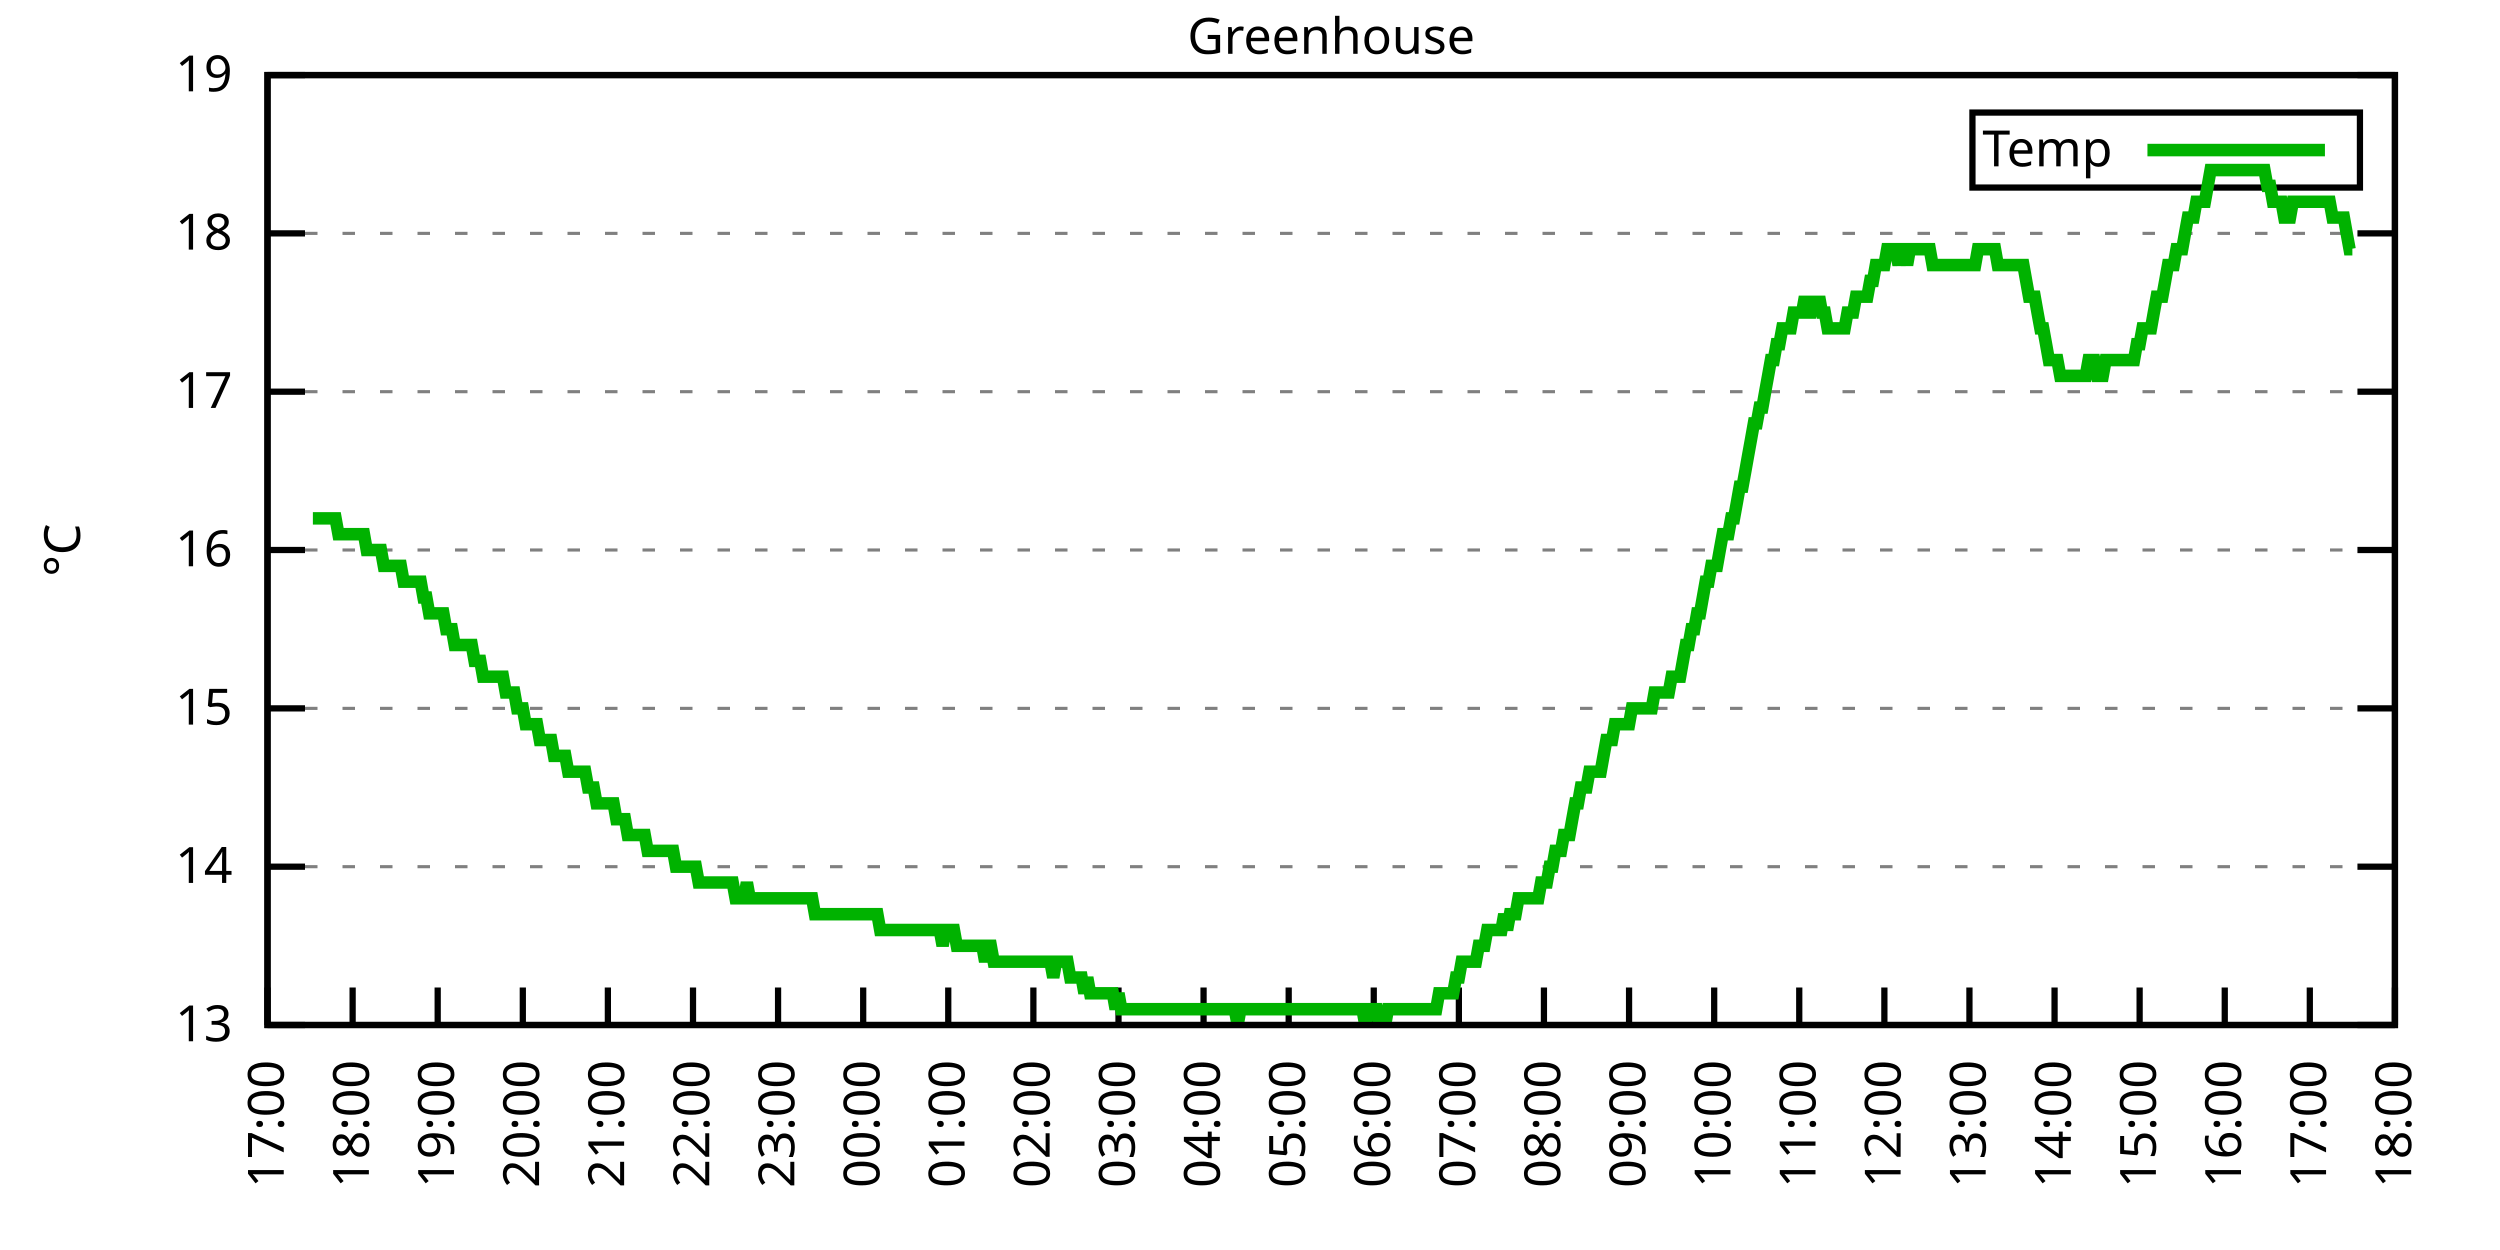
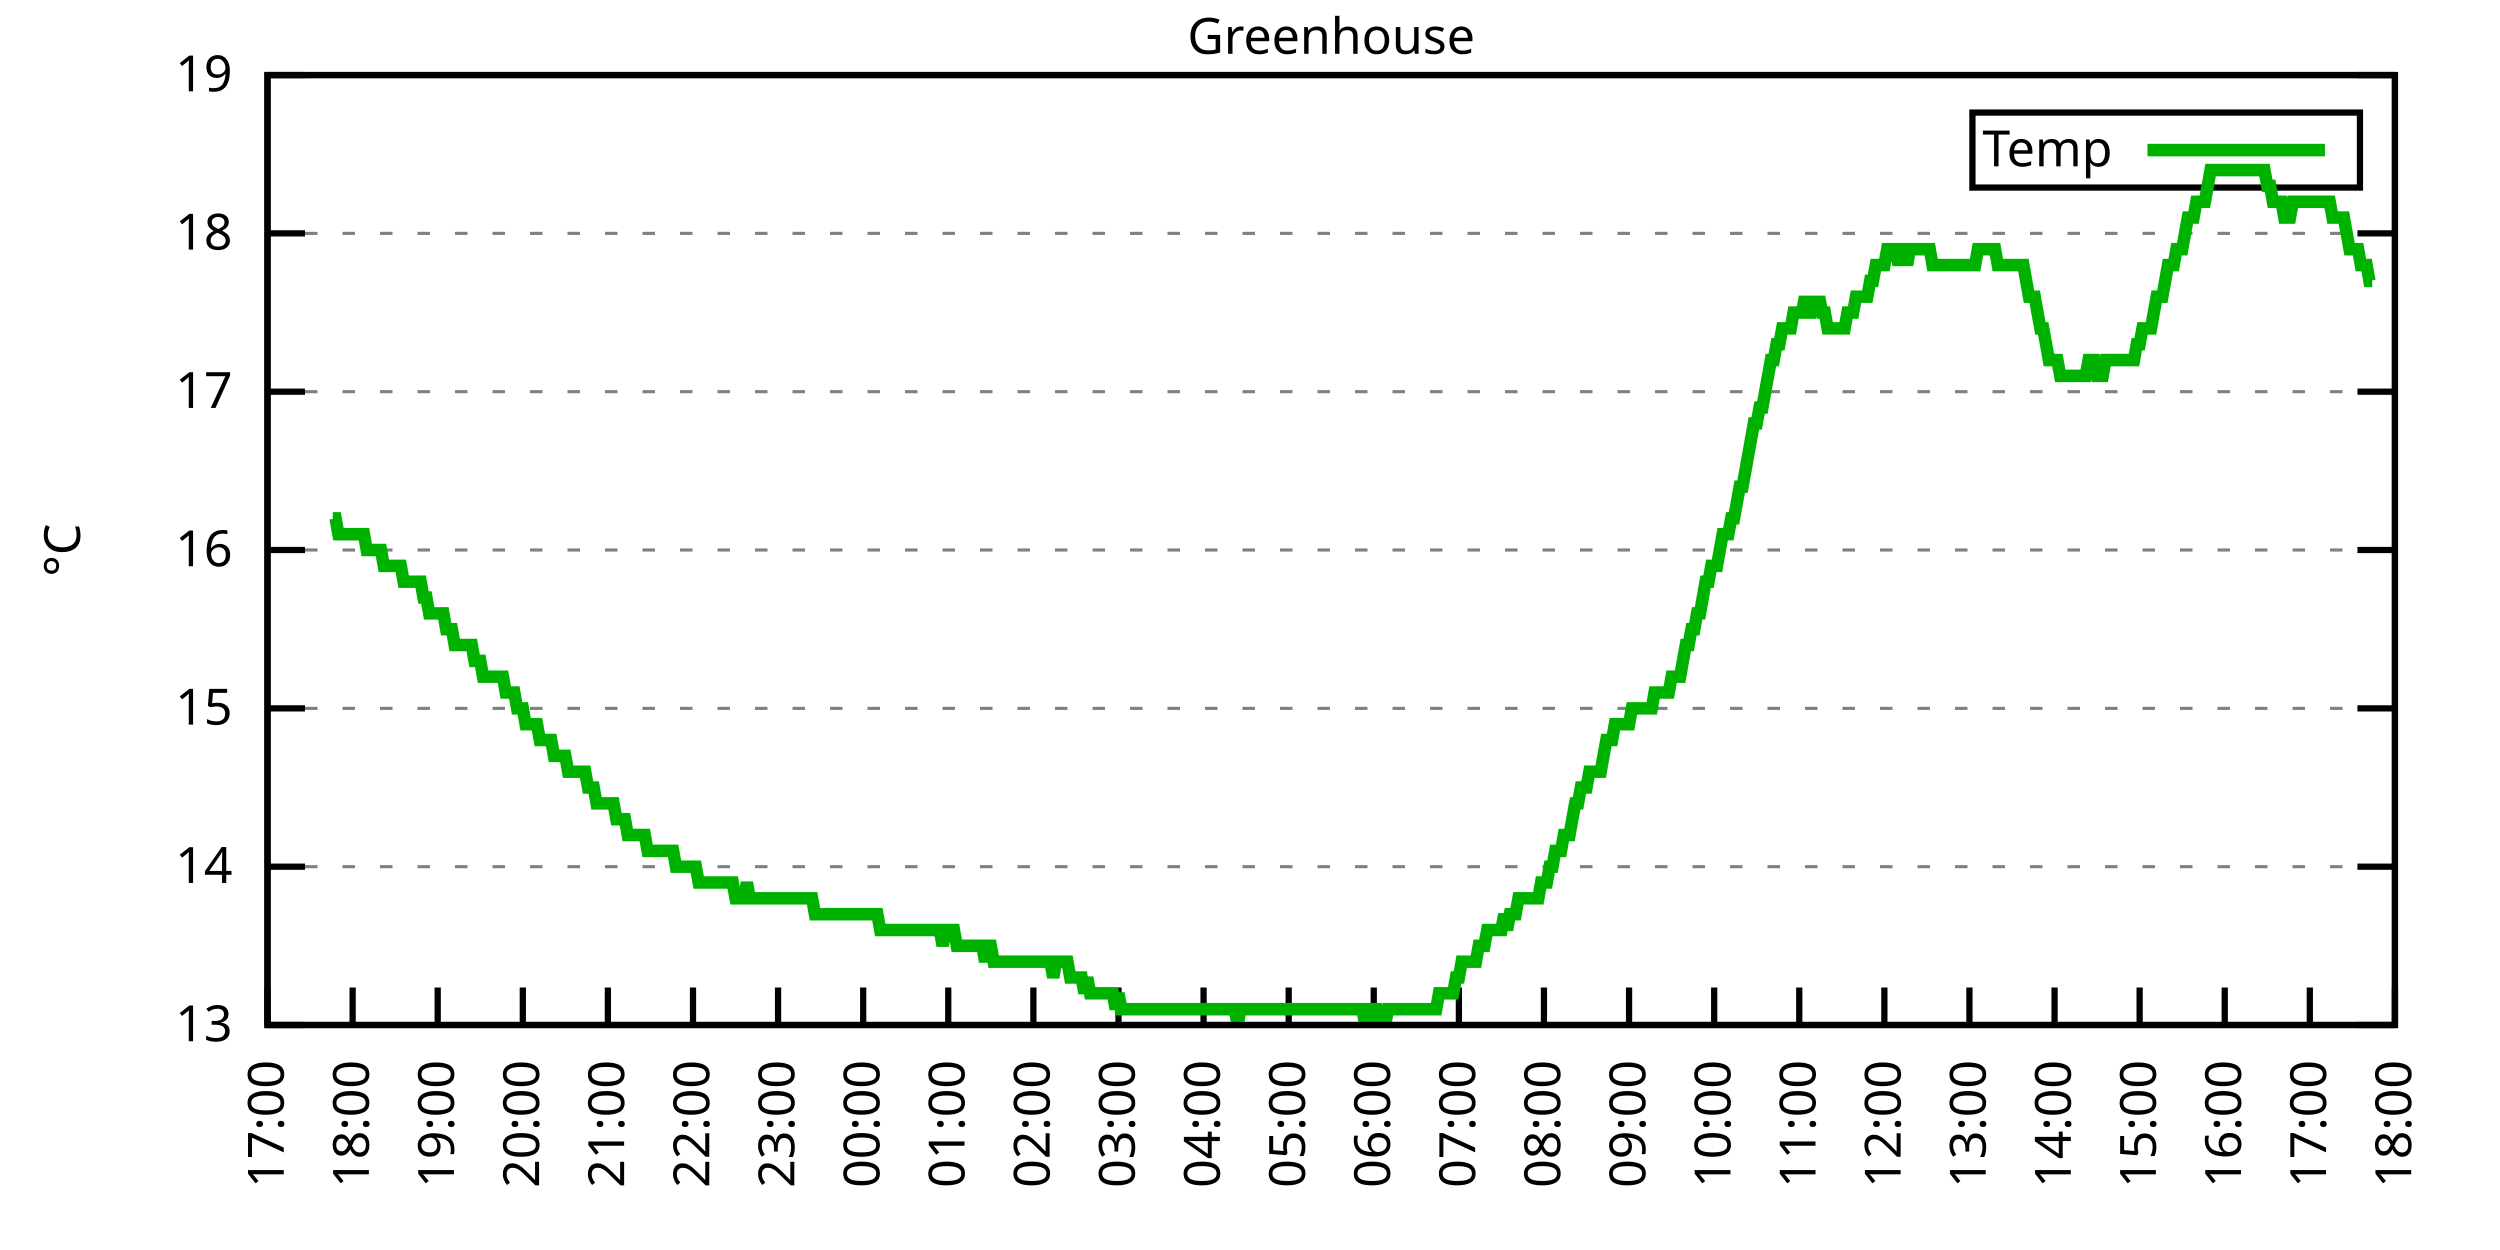
<svg xmlns="http://www.w3.org/2000/svg" xmlns:xlink="http://www.w3.org/1999/xlink" width="400" height="200" viewBox="0 0 400 200">
  <g id="gnuplot_canvas">
    <rect x="0" y="0" width="400" height="200" fill="none" />
    <defs>
      <circle id="gpDot" r="0.5" stroke-width="0.5" stroke="currentColor" />
      <path id="gpPt0" stroke-width="0.333" stroke="currentColor" d="M-1,0 h2 M0,-1 v2" />
      <path id="gpPt1" stroke-width="0.333" stroke="currentColor" d="M-1,-1 L1,1 M1,-1 L-1,1" />
      <path id="gpPt2" stroke-width="0.333" stroke="currentColor" d="M-1,0 L1,0 M0,-1 L0,1 M-1,-1 L1,1 M-1,1 L1,-1" />
      <rect id="gpPt3" stroke-width="0.333" stroke="currentColor" x="-1" y="-1" width="2" height="2" />
      <rect id="gpPt4" stroke-width="0.333" stroke="currentColor" fill="currentColor" x="-1" y="-1" width="2" height="2" />
      <circle id="gpPt5" stroke-width="0.333" stroke="currentColor" cx="0" cy="0" r="1" />
      <use xlink:href="#gpPt5" id="gpPt6" fill="currentColor" stroke="none" />
      <path id="gpPt7" stroke-width="0.333" stroke="currentColor" d="M0,-1.33 L-1.33,0.67 L1.33,0.67 z" />
      <use xlink:href="#gpPt7" id="gpPt8" fill="currentColor" stroke="none" />
      <use xlink:href="#gpPt7" id="gpPt9" stroke="currentColor" transform="rotate(180)" />
      <use xlink:href="#gpPt9" id="gpPt10" fill="currentColor" stroke="none" />
      <use xlink:href="#gpPt3" id="gpPt11" stroke="currentColor" transform="rotate(45)" />
      <use xlink:href="#gpPt11" id="gpPt12" fill="currentColor" stroke="none" />
      <path id="gpPt13" stroke-width="0.333" stroke="currentColor" d="M0,1.330 L1.265,0.411 L0.782,-1.067 L-0.782,-1.076 L-1.265,0.411 z" />
      <use xlink:href="#gpPt13" id="gpPt14" fill="currentColor" stroke="none" />
      <filter id="textbox" filterUnits="objectBoundingBox" x="0" y="0" height="1" width="1">
        <feFlood flood-color="white" flood-opacity="1" result="bgnd" />
        <feComposite in="SourceGraphic" in2="bgnd" operator="atop" />
      </filter>
      <filter id="greybox" filterUnits="objectBoundingBox" x="0" y="0" height="1" width="1">
        <feFlood flood-color="lightgrey" flood-opacity="1" result="grey" />
        <feComposite in="SourceGraphic" in2="grey" operator="atop" />
      </filter>
    </defs>
    <g fill="none" color="white" stroke="currentColor" stroke-width="1.00" stroke-linecap="butt" stroke-linejoin="miter">
</g>
    <g fill="none" color="black" stroke="currentColor" stroke-width="1.00" stroke-linecap="butt" stroke-linejoin="miter">
      <g stroke="none" shape-rendering="crispEdges">
        <polygon fill="rgb(255, 255, 255)" points="42.80,164.00 383.18,164.00 383.18,12.02 42.80,12.02 " />
      </g>
    </g>
    <g fill="none" color="black" stroke="currentColor" stroke-width="1.00" stroke-linecap="butt" stroke-linejoin="miter">
</g>
    <g fill="none" color="black" stroke="black" stroke-width="0.50" stroke-linecap="butt" stroke-linejoin="miter">
</g>
    <g fill="none" color="gray" stroke="currentColor" stroke-width="0.50" stroke-linecap="butt" stroke-linejoin="miter">
      <path stroke="gray" stroke-dasharray="2,4" class="gridline" d="M42.80,164.00 L383.19,164.00  " />
    </g>
    <g fill="none" color="gray" stroke="gray" stroke-width="1.00" stroke-linecap="butt" stroke-linejoin="miter">
</g>
    <g fill="none" color="black" stroke="currentColor" stroke-width="1.00" stroke-linecap="butt" stroke-linejoin="miter">
      <path stroke="black" d="M42.80,164.00 L48.80,164.00 M383.19,164.00 L377.19,164.00  " />
      <g transform="translate(37.20,166.60)" stroke="none" fill="black" font-family="Sans" font-size="8.00" text-anchor="end">
        <text>
          <tspan font-family="Sans"> 13</tspan>
        </text>
      </g>
    </g>
    <g fill="none" color="black" stroke="currentColor" stroke-width="1.00" stroke-linecap="butt" stroke-linejoin="miter">
</g>
    <g fill="none" color="black" stroke="black" stroke-width="0.50" stroke-linecap="butt" stroke-linejoin="miter">
</g>
    <g fill="none" color="gray" stroke="currentColor" stroke-width="0.50" stroke-linecap="butt" stroke-linejoin="miter">
      <path stroke="gray" stroke-dasharray="2,4" class="gridline" d="M42.80,138.67 L383.19,138.67  " />
    </g>
    <g fill="none" color="gray" stroke="gray" stroke-width="1.00" stroke-linecap="butt" stroke-linejoin="miter">
</g>
    <g fill="none" color="black" stroke="currentColor" stroke-width="1.00" stroke-linecap="butt" stroke-linejoin="miter">
      <path stroke="black" d="M42.80,138.67 L48.80,138.67 M383.19,138.67 L377.19,138.67  " />
      <g transform="translate(37.20,141.27)" stroke="none" fill="black" font-family="Sans" font-size="8.00" text-anchor="end">
        <text>
          <tspan font-family="Sans"> 14</tspan>
        </text>
      </g>
    </g>
    <g fill="none" color="black" stroke="currentColor" stroke-width="1.00" stroke-linecap="butt" stroke-linejoin="miter">
</g>
    <g fill="none" color="black" stroke="black" stroke-width="0.50" stroke-linecap="butt" stroke-linejoin="miter">
</g>
    <g fill="none" color="gray" stroke="currentColor" stroke-width="0.50" stroke-linecap="butt" stroke-linejoin="miter">
      <path stroke="gray" stroke-dasharray="2,4" class="gridline" d="M42.80,113.34 L383.19,113.34  " />
    </g>
    <g fill="none" color="gray" stroke="gray" stroke-width="1.00" stroke-linecap="butt" stroke-linejoin="miter">
</g>
    <g fill="none" color="black" stroke="currentColor" stroke-width="1.00" stroke-linecap="butt" stroke-linejoin="miter">
      <path stroke="black" d="M42.80,113.34 L48.80,113.34 M383.19,113.34 L377.19,113.34  " />
      <g transform="translate(37.20,115.94)" stroke="none" fill="black" font-family="Sans" font-size="8.00" text-anchor="end">
        <text>
          <tspan font-family="Sans"> 15</tspan>
        </text>
      </g>
    </g>
    <g fill="none" color="black" stroke="currentColor" stroke-width="1.00" stroke-linecap="butt" stroke-linejoin="miter">
</g>
    <g fill="none" color="black" stroke="black" stroke-width="0.50" stroke-linecap="butt" stroke-linejoin="miter">
</g>
    <g fill="none" color="gray" stroke="currentColor" stroke-width="0.50" stroke-linecap="butt" stroke-linejoin="miter">
      <path stroke="gray" stroke-dasharray="2,4" class="gridline" d="M42.80,88.00 L383.19,88.00  " />
    </g>
    <g fill="none" color="gray" stroke="gray" stroke-width="1.00" stroke-linecap="butt" stroke-linejoin="miter">
</g>
    <g fill="none" color="black" stroke="currentColor" stroke-width="1.00" stroke-linecap="butt" stroke-linejoin="miter">
      <path stroke="black" d="M42.80,88.00 L48.80,88.00 M383.19,88.00 L377.19,88.00  " />
      <g transform="translate(37.20,90.60)" stroke="none" fill="black" font-family="Sans" font-size="8.00" text-anchor="end">
        <text>
          <tspan font-family="Sans"> 16</tspan>
        </text>
      </g>
    </g>
    <g fill="none" color="black" stroke="currentColor" stroke-width="1.00" stroke-linecap="butt" stroke-linejoin="miter">
</g>
    <g fill="none" color="black" stroke="black" stroke-width="0.50" stroke-linecap="butt" stroke-linejoin="miter">
</g>
    <g fill="none" color="gray" stroke="currentColor" stroke-width="0.50" stroke-linecap="butt" stroke-linejoin="miter">
      <path stroke="gray" stroke-dasharray="2,4" class="gridline" d="M42.80,62.67 L383.19,62.67  " />
    </g>
    <g fill="none" color="gray" stroke="gray" stroke-width="1.00" stroke-linecap="butt" stroke-linejoin="miter">
</g>
    <g fill="none" color="black" stroke="currentColor" stroke-width="1.00" stroke-linecap="butt" stroke-linejoin="miter">
      <path stroke="black" d="M42.80,62.67 L48.80,62.67 M383.19,62.67 L377.19,62.67  " />
      <g transform="translate(37.20,65.27)" stroke="none" fill="black" font-family="Sans" font-size="8.00" text-anchor="end">
        <text>
          <tspan font-family="Sans"> 17</tspan>
        </text>
      </g>
    </g>
    <g fill="none" color="black" stroke="currentColor" stroke-width="1.00" stroke-linecap="butt" stroke-linejoin="miter">
</g>
    <g fill="none" color="black" stroke="black" stroke-width="0.50" stroke-linecap="butt" stroke-linejoin="miter">
</g>
    <g fill="none" color="gray" stroke="currentColor" stroke-width="0.50" stroke-linecap="butt" stroke-linejoin="miter">
      <path stroke="gray" stroke-dasharray="2,4" class="gridline" d="M42.80,37.34 L383.19,37.34  " />
    </g>
    <g fill="none" color="gray" stroke="gray" stroke-width="1.00" stroke-linecap="butt" stroke-linejoin="miter">
</g>
    <g fill="none" color="black" stroke="currentColor" stroke-width="1.00" stroke-linecap="butt" stroke-linejoin="miter">
      <path stroke="black" d="M42.80,37.34 L48.80,37.34 M383.19,37.34 L377.19,37.34  " />
      <g transform="translate(37.20,39.94)" stroke="none" fill="black" font-family="Sans" font-size="8.00" text-anchor="end">
        <text>
          <tspan font-family="Sans"> 18</tspan>
        </text>
      </g>
    </g>
    <g fill="none" color="black" stroke="currentColor" stroke-width="1.00" stroke-linecap="butt" stroke-linejoin="miter">
</g>
    <g fill="none" color="black" stroke="black" stroke-width="0.50" stroke-linecap="butt" stroke-linejoin="miter">
</g>
    <g fill="none" color="gray" stroke="currentColor" stroke-width="0.50" stroke-linecap="butt" stroke-linejoin="miter">
      <path stroke="gray" stroke-dasharray="2,4" class="gridline" d="M42.80,12.01 L383.19,12.01  " />
    </g>
    <g fill="none" color="gray" stroke="gray" stroke-width="1.00" stroke-linecap="butt" stroke-linejoin="miter">
</g>
    <g fill="none" color="black" stroke="currentColor" stroke-width="1.00" stroke-linecap="butt" stroke-linejoin="miter">
      <path stroke="black" d="M42.80,12.01 L48.80,12.01 M383.19,12.01 L377.19,12.01  " />
      <g transform="translate(37.20,14.61)" stroke="none" fill="black" font-family="Sans" font-size="8.00" text-anchor="end">
        <text>
          <tspan font-family="Sans"> 19</tspan>
        </text>
      </g>
    </g>
    <g fill="none" color="black" stroke="currentColor" stroke-width="1.00" stroke-linecap="butt" stroke-linejoin="miter">
      <path stroke="black" d="M42.80,164.00 L42.80,158.00  " />
      <g transform="translate(45.40,169.60) rotate(270.00)" stroke="none" fill="black" font-family="Sans" font-size="8.00" text-anchor="end">
        <text>
          <tspan font-family="Sans">17:00</tspan>
        </text>
      </g>
    </g>
    <g fill="none" color="black" stroke="currentColor" stroke-width="1.00" stroke-linecap="butt" stroke-linejoin="miter">
      <path stroke="black" d="M56.42,164.00 L56.42,158.00  " />
      <g transform="translate(59.02,169.60) rotate(270.00)" stroke="none" fill="black" font-family="Sans" font-size="8.00" text-anchor="end">
        <text>
          <tspan font-family="Sans">18:00</tspan>
        </text>
      </g>
    </g>
    <g fill="none" color="black" stroke="currentColor" stroke-width="1.00" stroke-linecap="butt" stroke-linejoin="miter">
      <path stroke="black" d="M70.03,164.00 L70.03,158.00  " />
      <g transform="translate(72.63,169.60) rotate(270.00)" stroke="none" fill="black" font-family="Sans" font-size="8.00" text-anchor="end">
        <text>
          <tspan font-family="Sans">19:00</tspan>
        </text>
      </g>
    </g>
    <g fill="none" color="black" stroke="currentColor" stroke-width="1.00" stroke-linecap="butt" stroke-linejoin="miter">
      <path stroke="black" d="M83.65,164.00 L83.65,158.00  " />
      <g transform="translate(86.25,169.60) rotate(270.00)" stroke="none" fill="black" font-family="Sans" font-size="8.00" text-anchor="end">
        <text>
          <tspan font-family="Sans">20:00</tspan>
        </text>
      </g>
    </g>
    <g fill="none" color="black" stroke="currentColor" stroke-width="1.00" stroke-linecap="butt" stroke-linejoin="miter">
      <path stroke="black" d="M97.26,164.00 L97.26,158.00  " />
      <g transform="translate(99.86,169.60) rotate(270.00)" stroke="none" fill="black" font-family="Sans" font-size="8.00" text-anchor="end">
        <text>
          <tspan font-family="Sans">21:00</tspan>
        </text>
      </g>
    </g>
    <g fill="none" color="black" stroke="currentColor" stroke-width="1.00" stroke-linecap="butt" stroke-linejoin="miter">
      <path stroke="black" d="M110.88,164.00 L110.88,158.00  " />
      <g transform="translate(113.48,169.60) rotate(270.00)" stroke="none" fill="black" font-family="Sans" font-size="8.00" text-anchor="end">
        <text>
          <tspan font-family="Sans">22:00</tspan>
        </text>
      </g>
    </g>
    <g fill="none" color="black" stroke="currentColor" stroke-width="1.00" stroke-linecap="butt" stroke-linejoin="miter">
      <path stroke="black" d="M124.49,164.00 L124.49,158.00  " />
      <g transform="translate(127.09,169.60) rotate(270.00)" stroke="none" fill="black" font-family="Sans" font-size="8.00" text-anchor="end">
        <text>
          <tspan font-family="Sans">23:00</tspan>
        </text>
      </g>
    </g>
    <g fill="none" color="black" stroke="currentColor" stroke-width="1.00" stroke-linecap="butt" stroke-linejoin="miter">
      <path stroke="black" d="M138.11,164.00 L138.11,158.00  " />
      <g transform="translate(140.71,169.60) rotate(270.00)" stroke="none" fill="black" font-family="Sans" font-size="8.00" text-anchor="end">
        <text>
          <tspan font-family="Sans">00:00</tspan>
        </text>
      </g>
    </g>
    <g fill="none" color="black" stroke="currentColor" stroke-width="1.00" stroke-linecap="butt" stroke-linejoin="miter">
      <path stroke="black" d="M151.72,164.00 L151.72,158.00  " />
      <g transform="translate(154.32,169.60) rotate(270.00)" stroke="none" fill="black" font-family="Sans" font-size="8.00" text-anchor="end">
        <text>
          <tspan font-family="Sans">01:00</tspan>
        </text>
      </g>
    </g>
    <g fill="none" color="black" stroke="currentColor" stroke-width="1.00" stroke-linecap="butt" stroke-linejoin="miter">
      <path stroke="black" d="M165.34,164.00 L165.34,158.00  " />
      <g transform="translate(167.94,169.60) rotate(270.00)" stroke="none" fill="black" font-family="Sans" font-size="8.00" text-anchor="end">
        <text>
          <tspan font-family="Sans">02:00</tspan>
        </text>
      </g>
    </g>
    <g fill="none" color="black" stroke="currentColor" stroke-width="1.00" stroke-linecap="butt" stroke-linejoin="miter">
      <path stroke="black" d="M178.96,164.00 L178.96,158.00  " />
      <g transform="translate(181.56,169.60) rotate(270.00)" stroke="none" fill="black" font-family="Sans" font-size="8.00" text-anchor="end">
        <text>
          <tspan font-family="Sans">03:00</tspan>
        </text>
      </g>
    </g>
    <g fill="none" color="black" stroke="currentColor" stroke-width="1.00" stroke-linecap="butt" stroke-linejoin="miter">
      <path stroke="black" d="M192.57,164.00 L192.57,158.00  " />
      <g transform="translate(195.17,169.60) rotate(270.00)" stroke="none" fill="black" font-family="Sans" font-size="8.00" text-anchor="end">
        <text>
          <tspan font-family="Sans">04:00</tspan>
        </text>
      </g>
    </g>
    <g fill="none" color="black" stroke="currentColor" stroke-width="1.00" stroke-linecap="butt" stroke-linejoin="miter">
      <path stroke="black" d="M206.19,164.00 L206.19,158.00  " />
      <g transform="translate(208.79,169.60) rotate(270.00)" stroke="none" fill="black" font-family="Sans" font-size="8.00" text-anchor="end">
        <text>
          <tspan font-family="Sans">05:00</tspan>
        </text>
      </g>
    </g>
    <g fill="none" color="black" stroke="currentColor" stroke-width="1.00" stroke-linecap="butt" stroke-linejoin="miter">
      <path stroke="black" d="M219.80,164.00 L219.80,158.00  " />
      <g transform="translate(222.40,169.60) rotate(270.00)" stroke="none" fill="black" font-family="Sans" font-size="8.00" text-anchor="end">
        <text>
          <tspan font-family="Sans">06:00</tspan>
        </text>
      </g>
    </g>
    <g fill="none" color="black" stroke="currentColor" stroke-width="1.00" stroke-linecap="butt" stroke-linejoin="miter">
      <path stroke="black" d="M233.42,164.00 L233.42,158.00  " />
      <g transform="translate(236.02,169.60) rotate(270.00)" stroke="none" fill="black" font-family="Sans" font-size="8.00" text-anchor="end">
        <text>
          <tspan font-family="Sans">07:00</tspan>
        </text>
      </g>
    </g>
    <g fill="none" color="black" stroke="currentColor" stroke-width="1.00" stroke-linecap="butt" stroke-linejoin="miter">
      <path stroke="black" d="M247.03,164.00 L247.03,158.00  " />
      <g transform="translate(249.63,169.60) rotate(270.00)" stroke="none" fill="black" font-family="Sans" font-size="8.00" text-anchor="end">
        <text>
          <tspan font-family="Sans">08:00</tspan>
        </text>
      </g>
    </g>
    <g fill="none" color="black" stroke="currentColor" stroke-width="1.00" stroke-linecap="butt" stroke-linejoin="miter">
      <path stroke="black" d="M260.65,164.00 L260.65,158.00  " />
      <g transform="translate(263.25,169.60) rotate(270.00)" stroke="none" fill="black" font-family="Sans" font-size="8.00" text-anchor="end">
        <text>
          <tspan font-family="Sans">09:00</tspan>
        </text>
      </g>
    </g>
    <g fill="none" color="black" stroke="currentColor" stroke-width="1.00" stroke-linecap="butt" stroke-linejoin="miter">
      <path stroke="black" d="M274.27,164.00 L274.27,158.00  " />
      <g transform="translate(276.87,169.60) rotate(270.00)" stroke="none" fill="black" font-family="Sans" font-size="8.00" text-anchor="end">
        <text>
          <tspan font-family="Sans">10:00</tspan>
        </text>
      </g>
    </g>
    <g fill="none" color="black" stroke="currentColor" stroke-width="1.00" stroke-linecap="butt" stroke-linejoin="miter">
      <path stroke="black" d="M287.88,164.00 L287.88,158.00  " />
      <g transform="translate(290.48,169.60) rotate(270.00)" stroke="none" fill="black" font-family="Sans" font-size="8.00" text-anchor="end">
        <text>
          <tspan font-family="Sans">11:00</tspan>
        </text>
      </g>
    </g>
    <g fill="none" color="black" stroke="currentColor" stroke-width="1.00" stroke-linecap="butt" stroke-linejoin="miter">
      <path stroke="black" d="M301.50,164.00 L301.50,158.00  " />
      <g transform="translate(304.10,169.60) rotate(270.00)" stroke="none" fill="black" font-family="Sans" font-size="8.00" text-anchor="end">
        <text>
          <tspan font-family="Sans">12:00</tspan>
        </text>
      </g>
    </g>
    <g fill="none" color="black" stroke="currentColor" stroke-width="1.00" stroke-linecap="butt" stroke-linejoin="miter">
      <path stroke="black" d="M315.11,164.00 L315.11,158.00  " />
      <g transform="translate(317.71,169.60) rotate(270.00)" stroke="none" fill="black" font-family="Sans" font-size="8.00" text-anchor="end">
        <text>
          <tspan font-family="Sans">13:00</tspan>
        </text>
      </g>
    </g>
    <g fill="none" color="black" stroke="currentColor" stroke-width="1.00" stroke-linecap="butt" stroke-linejoin="miter">
      <path stroke="black" d="M328.73,164.00 L328.73,158.00  " />
      <g transform="translate(331.33,169.60) rotate(270.00)" stroke="none" fill="black" font-family="Sans" font-size="8.00" text-anchor="end">
        <text>
          <tspan font-family="Sans">14:00</tspan>
        </text>
      </g>
    </g>
    <g fill="none" color="black" stroke="currentColor" stroke-width="1.00" stroke-linecap="butt" stroke-linejoin="miter">
      <path stroke="black" d="M342.34,164.00 L342.34,158.00  " />
      <g transform="translate(344.94,169.60) rotate(270.00)" stroke="none" fill="black" font-family="Sans" font-size="8.00" text-anchor="end">
        <text>
          <tspan font-family="Sans">15:00</tspan>
        </text>
      </g>
    </g>
    <g fill="none" color="black" stroke="currentColor" stroke-width="1.00" stroke-linecap="butt" stroke-linejoin="miter">
      <path stroke="black" d="M355.96,164.00 L355.96,158.00  " />
      <g transform="translate(358.56,169.60) rotate(270.00)" stroke="none" fill="black" font-family="Sans" font-size="8.00" text-anchor="end">
        <text>
          <tspan font-family="Sans">16:00</tspan>
        </text>
      </g>
    </g>
    <g fill="none" color="black" stroke="currentColor" stroke-width="1.00" stroke-linecap="butt" stroke-linejoin="miter">
      <path stroke="black" d="M369.57,164.00 L369.57,158.00  " />
      <g transform="translate(372.17,169.60) rotate(270.00)" stroke="none" fill="black" font-family="Sans" font-size="8.00" text-anchor="end">
        <text>
          <tspan font-family="Sans">17:00</tspan>
        </text>
      </g>
    </g>
    <g fill="none" color="black" stroke="currentColor" stroke-width="1.00" stroke-linecap="butt" stroke-linejoin="miter">
      <path stroke="black" d="M383.19,164.00 L383.19,158.00  " />
      <g transform="translate(385.79,169.60) rotate(270.00)" stroke="none" fill="black" font-family="Sans" font-size="8.00" text-anchor="end">
        <text>
          <tspan font-family="Sans">18:00</tspan>
        </text>
      </g>
    </g>
    <g fill="none" color="black" stroke="currentColor" stroke-width="1.00" stroke-linecap="butt" stroke-linejoin="miter">
</g>
    <g fill="none" color="black" stroke="currentColor" stroke-width="1.00" stroke-linecap="butt" stroke-linejoin="miter">
      <path stroke="black" d="M42.80,12.01 L42.80,164.00 L383.19,164.00 L383.19,12.01 L42.80,12.01 Z  " />
    </g>
    <g fill="none" color="black" stroke="currentColor" stroke-width="1.00" stroke-linecap="butt" stroke-linejoin="miter">
</g>
    <g fill="none" color="black" stroke="currentColor" stroke-width="1.00" stroke-linecap="butt" stroke-linejoin="miter">
      <path stroke="black" d="M315.59,30.01 L315.59,18.01 L377.59,18.01 L377.59,30.01 L315.59,30.01 Z  " />
    </g>
    <g id="Greenhouse_plot_1">
      <g fill="none" color="white" stroke="black" stroke-width="2.00" stroke-linecap="butt" stroke-linejoin="miter">
</g>
      <g fill="none" color="black" stroke="currentColor" stroke-width="2.00" stroke-linecap="butt" stroke-linejoin="miter">
        <g transform="translate(337.99,26.61)" stroke="none" fill="black" font-family="Sans" font-size="8.00" text-anchor="end">
          <text>
            <tspan font-family="Sans">Temp</tspan>
          </text>
        </g>
      </g>
      <g fill="none" color="black" stroke="currentColor" stroke-width="2.00" stroke-linecap="butt" stroke-linejoin="miter">
-         <path stroke="rgb(  0, 178,   0)" d="M343.59,24.01 L371.99,24.01 M50.06,82.94 L50.52,82.94 L50.97,82.94 L51.42,82.94 L51.88,82.94 L52.33,82.94   L52.78,82.94 L53.24,82.94 L53.69,82.94 L54.15,85.47 L54.60,85.47 L55.05,85.47 L55.51,85.47 L55.96,85.47   L56.42,85.47 L56.87,85.47 L57.32,85.47 L57.78,85.47 L58.23,85.47 L58.68,88.00 L59.14,88.00 L59.59,88.00   L60.05,88.00 L60.50,88.00 L60.95,88.00 L61.41,90.54 L61.86,90.54 L62.32,90.54 L62.77,90.54 L63.22,90.54   L63.68,90.54 L64.13,90.54 L64.58,93.07 L65.04,93.07 L65.49,93.07 L65.95,93.07 L66.40,93.07 L66.85,93.07   L67.31,93.07 L67.76,95.60 L68.22,95.60 L68.67,98.14 L69.12,98.14 L69.58,98.14 L70.03,98.14 L70.49,98.14   L70.94,98.14 L71.39,100.67 L71.85,100.67 L72.30,100.67 L72.75,103.20 L73.21,103.20 L73.66,103.20 L74.12,103.20   L74.57,103.20 L74.80,103.20 L75.48,103.20 L75.93,105.74 L76.39,105.74 L76.84,105.74 L77.29,108.27 L77.75,108.27   L78.20,108.27 L78.65,108.27 L79.11,108.27 L79.56,108.27 L80.02,108.27 L80.47,108.27 L80.92,110.80 L81.38,110.80   L81.83,110.80 L82.29,110.80 L82.74,113.34 L83.19,113.34 L83.65,113.34 L84.10,115.87 L84.55,115.87 L85.01,115.87   L85.46,115.87 L85.92,115.87 L86.37,118.40 L86.82,118.40 L87.28,118.40 L87.73,118.40 L88.19,118.40 L88.64,120.94   L89.09,120.94 L89.55,120.94 L90.00,120.94 L90.45,120.94 L90.91,123.47 L91.36,123.47 L91.82,123.47 L92.27,123.47   L92.72,123.47 L93.18,123.47 L93.63,123.47 L94.09,126.00 L94.54,126.00 L94.99,126.00 L95.45,128.54 L95.90,128.54   L96.35,128.54 L96.81,128.54 L97.26,128.54 L97.72,128.54 L98.17,128.54 L98.62,131.07 L99.08,131.07 L99.53,131.07   L99.99,131.07 L100.44,133.60 L100.89,133.60 L101.35,133.60 L101.80,133.60 L102.25,133.60 L102.71,133.60 L103.16,133.60   L103.62,136.14 L104.07,136.14 L104.52,136.14 L104.98,136.14 L105.43,136.14 L105.89,136.14 L106.34,136.14 L106.79,136.14   L107.25,136.14 L107.70,136.14 L108.15,138.67 L108.61,138.67 L109.06,138.67 L109.52,138.67 L109.97,138.67 L110.42,138.67   L110.88,138.67 L111.33,138.67 L111.79,141.20 L112.24,141.20 L112.69,141.20 L113.15,141.20 L113.60,141.20 L114.05,141.20   L114.51,141.20 L114.96,141.20 L115.42,141.20 L115.87,141.20 L116.32,141.20 L116.78,141.20 L117.23,141.20 L117.69,143.73   L118.14,143.73 L118.59,143.73 L119.05,143.73 L119.50,141.20 L119.96,143.73 L120.41,143.73 L120.86,143.73 L121.32,143.73   L121.77,143.73 L122.22,143.73 L122.68,143.73 L123.13,143.73 L123.59,143.73 L124.04,143.73 L124.49,143.73 L124.95,143.73   L125.40,143.73 L125.86,143.73 L126.31,143.73 L126.76,143.73 L127.22,143.73 L127.67,143.73 L128.12,143.73 L128.58,143.73   L129.03,143.73 L129.49,143.73 L129.94,143.73 L130.39,146.27 L130.85,146.27 L131.30,146.27 L131.76,146.27 L132.21,146.27   L132.66,146.27 L133.12,146.27 L133.57,146.27 L134.02,146.27 L134.48,146.27 L134.93,146.27 L135.39,146.27 L135.84,146.27   L136.29,146.27 L136.75,146.27 L137.20,146.27 L137.66,146.27 L138.11,146.27 L138.56,146.27 L139.02,146.27 L139.47,146.27   L139.92,146.27 L140.38,146.27 L140.83,148.80 L141.29,148.80 L141.74,148.80 L142.19,148.80 L142.65,148.80 L143.10,148.80   L143.56,148.80 L144.01,148.80 L144.46,148.80 L144.92,148.80 L145.37,148.80 L145.82,148.80 L146.28,148.80 L146.73,148.80   L147.19,148.80 L147.64,148.80 L148.09,148.80 L148.55,148.80 L149.00,148.80 L149.46,148.80 L149.91,148.80 L150.36,148.80   L150.82,151.33 L151.27,148.80 L151.72,148.80 L152.18,148.80 L152.63,148.80 L153.09,151.33 L153.54,151.33 L153.99,151.33   L154.45,151.33 L154.90,151.33 L155.36,151.33 L155.81,151.33 L156.26,151.33 L156.72,151.33 L157.17,151.33 L157.62,153.87   L158.08,151.33 L158.53,151.33 L158.99,153.87 L159.44,153.87 L159.89,153.87 L160.35,153.87 L160.80,153.87 L161.26,153.87   L161.71,153.87 L162.16,153.87 L162.62,153.87 L163.07,153.87 L163.52,153.87 L163.98,153.87 L164.43,153.87 L164.89,153.87   L165.34,153.87 L165.79,153.87 L166.25,153.87 L166.70,153.87 L167.16,153.87 L167.61,153.87 L168.06,153.87 L168.52,156.40   L168.97,153.87 L169.43,153.87 L169.88,153.87 L170.33,153.87 L170.79,153.87 L171.24,156.40 L171.69,156.40 L172.15,156.40   L172.60,156.40 L173.06,156.40 L173.51,158.93 L173.96,156.40 L174.42,158.93 L174.87,158.93 L175.33,158.93 L175.78,158.93   L176.23,158.93 L176.69,158.93 L177.14,158.93 L177.59,158.93 L178.05,158.93 L178.50,161.47 L178.96,158.93 L179.41,161.47   L179.86,161.47 L180.32,161.47 L180.77,161.47 L181.23,161.47 L181.68,161.47 L182.13,161.47 L182.59,161.47 L183.04,161.47   L183.49,161.47 L183.95,161.47 L184.40,161.47 L184.86,161.47 L185.31,161.47 L185.76,161.47 L186.22,161.47 L186.67,161.47   L187.13,161.47 L187.58,161.47 L188.03,161.47 L188.49,161.47 L188.94,161.47 L189.39,161.47 L189.85,161.47 L190.30,161.47   L190.76,161.47 L191.21,161.47 L191.66,161.47 L192.12,161.47 L192.57,161.47 L193.03,161.47 L193.48,161.47 L193.93,161.47   L194.39,161.47 L194.84,161.47 L195.29,161.47 L195.75,161.47 L196.20,161.47 L196.66,161.47 L197.11,161.47 L197.56,161.47   L198.02,164.00 L198.47,161.47 L198.93,161.47 L199.38,161.47 L199.83,161.47 L200.29,161.47 L200.74,161.47 L201.19,161.47   L201.65,161.47 L202.10,161.47 L202.56,161.47 L203.01,161.47 L203.46,161.47 L203.92,161.47 L204.37,161.47 L204.83,161.47   L205.28,161.47 L205.73,161.47 L206.19,161.47 L206.64,161.47 L207.09,161.47 L207.55,161.47 L208.00,161.47 L208.46,161.47   L208.91,161.47 L209.36,161.47 L209.82,161.47 L210.27,161.47 L210.73,161.47 L211.18,161.47 L211.63,161.47 L212.09,161.47   L212.54,161.47 L213.00,161.47 L213.45,161.47 L213.90,161.47 L214.36,161.47 L214.81,161.47 L215.26,161.47 L215.72,161.47   L216.17,161.47 L216.63,161.47 L217.08,161.47 L217.53,161.47 L217.99,161.47 L218.44,164.00 L218.90,161.47 L219.35,161.47   L219.80,161.47 L220.26,161.47 L220.71,164.00 L221.16,161.47 L221.62,164.00 L222.07,161.47 L222.53,161.47 L222.98,161.47   L223.43,161.47 L223.89,161.47 L224.34,161.47 L224.80,161.47 L225.25,161.47 L225.70,161.47 L226.16,161.47 L226.61,161.47   L227.06,161.47 L227.52,161.47 L227.97,161.47 L228.43,161.47 L228.88,161.47 L229.33,161.47 L229.79,161.47 L230.24,158.93   L230.70,158.93 L231.15,158.93 L231.60,158.93 L232.06,158.93 L232.51,158.93 L232.96,156.40 L233.42,156.40 L233.87,153.87   L234.33,153.87 L234.78,153.87 L235.23,153.87 L235.69,153.87 L236.14,153.87 L236.60,151.33 L237.05,151.33 L237.50,151.33   L237.96,148.80 L238.41,148.80 L238.86,148.80 L239.32,148.80 L239.77,148.80 L240.23,148.80 L240.68,146.27 L241.13,148.80   L241.59,146.27 L242.04,146.27 L242.50,146.27 L242.95,143.73 L243.40,143.73 L243.86,143.73 L244.31,143.73 L244.76,143.73   L245.22,143.73 L245.67,143.73 L246.13,143.73 L246.58,141.20 L247.03,141.20 L247.49,141.20 L247.94,138.67 L248.40,138.67   L248.85,136.14 L249.30,136.14 L249.76,136.14 L250.21,133.60 L250.66,133.60 L251.12,133.60 L251.57,131.07 L252.03,128.54   L252.48,128.54 L252.93,126.00 L253.39,126.00 L253.84,126.00 L254.30,123.47 L254.75,123.47 L255.20,123.47 L255.66,123.47   L256.11,123.47 L256.56,120.94 L257.02,118.40 L257.47,118.40 L257.93,118.40 L258.38,115.87 L258.83,115.87 L259.29,115.87   L259.74,115.87 L260.20,115.87 L260.65,115.87 L261.10,113.34 L261.56,113.34 L262.01,113.34 L262.47,113.34 L262.92,113.34   L263.37,113.34 L263.83,113.34 L264.28,113.34 L264.73,110.80 L265.19,110.80 L265.64,110.80 L266.10,110.80 L266.55,110.80   L267.00,110.80 L267.46,108.27 L267.91,108.27 L268.37,108.27 L268.82,108.27 L269.27,105.74 L269.73,103.20 L270.18,103.20   L270.63,100.67 L271.09,100.67 L271.54,98.14 L272.00,98.14 L272.45,95.60 L272.90,93.07 L273.36,93.07 L273.81,90.54   L274.27,90.54 L274.72,90.54 L275.17,88.00 L275.63,85.47 L276.08,85.47 L276.53,85.47 L276.99,82.94 L277.44,82.94   L277.90,80.41 L278.35,77.87 L278.80,77.87 L279.26,75.34 L279.71,72.81 L280.17,70.27 L280.62,67.74 L281.07,67.74   L281.53,65.21 L281.98,65.21 L282.43,62.67 L282.89,60.14 L283.34,57.61 L283.80,57.61 L284.25,55.07 L284.70,55.07   L285.16,52.54 L285.61,52.54 L286.07,52.54 L286.52,52.54 L286.97,50.01 L287.43,50.01 L287.88,50.01 L288.33,50.01   L288.79,47.47 L289.24,50.01 L289.70,50.01 L290.15,47.47 L290.60,50.01 L291.06,47.47 L291.51,50.01 L291.97,50.01   L292.42,52.54 L292.87,52.54 L293.33,52.54 L293.78,52.54 L294.23,52.54 L294.69,52.54 L295.14,52.54 L295.60,50.01   L296.05,50.01 L296.50,50.01 L296.96,47.47 L297.41,47.47 L297.87,47.47 L298.32,47.47 L298.77,47.47 L299.23,44.94   L299.68,44.94 L300.13,42.41 L300.59,42.41 L301.04,42.41 L301.50,42.41 L301.95,39.87 L302.40,39.87 L302.86,39.87   L303.31,39.87 L303.77,42.41 L304.22,39.87 L304.67,39.87 L305.13,42.41 L305.58,39.87 L306.03,39.87 L306.49,39.87   L306.94,39.87 L307.40,39.87 L307.85,39.87 L308.30,39.87 L308.76,39.87 L309.21,42.41 L309.67,42.41 L310.12,42.41   L310.57,42.41 L311.03,42.41 L311.48,42.41 L311.94,42.41 L312.39,42.41 L312.84,42.41 L313.30,42.41 L313.75,42.41   L314.20,42.41 L314.66,42.41 L315.11,42.41 L315.57,42.41 L316.02,42.41 L316.47,39.87 L316.93,39.87 L317.38,39.87   L317.84,39.87 L318.29,39.87 L318.74,39.87 L319.20,39.87 L319.65,42.41 L320.10,42.41 L320.56,42.41 L321.01,42.41   L321.47,42.41 L321.92,42.41 L322.37,42.41 L322.83,42.41 L323.28,42.41 L323.74,42.41 L324.19,44.94 L324.64,47.47   L325.10,47.47 L325.55,47.47 L326.00,50.01 L326.46,52.54 L326.91,52.54 L327.37,55.07 L327.82,57.61 L328.27,57.61   L328.73,57.61 L329.18,57.61 L329.64,60.14 L330.09,60.14 L330.54,60.14 L331.00,60.14 L331.45,60.14 L331.90,60.14   L332.36,60.14 L332.81,60.14 L333.27,60.14 L333.72,60.14 L334.17,57.61 L334.63,57.61 L335.08,57.61 L335.54,60.14   L335.99,60.14 L336.44,60.14 L336.90,57.61 L337.35,57.61 L337.80,57.61 L338.26,57.61 L338.71,57.61 L339.17,57.61   L339.62,57.61 L340.07,57.61 L340.53,57.61 L340.98,57.61 L341.44,57.61 L341.89,55.07 L342.34,55.07 L342.80,52.54   L343.25,52.54 L343.70,52.54 L344.16,52.54 L344.61,50.01 L345.07,47.47 L345.52,47.47 L345.97,47.47 L346.43,44.94   L346.88,42.41 L347.34,42.41 L347.79,42.41 L348.24,39.87 L348.70,39.87 L349.15,39.87 L349.60,37.34 L350.06,34.81   L350.51,34.81 L350.97,34.81 L351.42,32.28 L351.87,32.28 L352.33,32.28 L352.78,32.28 L353.24,29.74 L353.69,27.21   L354.14,27.21 L354.60,27.21 L355.05,27.21 L355.50,27.21 L355.96,27.21 L356.41,27.21 L356.87,27.21 L357.32,27.21   L357.77,27.21 L358.23,27.21 L358.68,27.21 L359.14,27.21 L359.59,27.21 L360.04,27.21 L360.50,27.21 L360.95,27.21   L361.41,27.21 L361.86,27.21 L362.31,27.21 L362.77,29.74 L363.22,29.74 L363.67,32.28 L364.13,32.28 L364.58,32.28   L365.04,32.28 L365.49,34.81 L365.94,34.81 L366.40,34.81 L366.85,32.28 L367.31,32.28 L367.76,32.28 L368.21,32.28   L368.67,32.28 L369.12,32.28 L369.57,32.28 L370.03,32.28 L370.48,32.28 L370.94,32.28 L371.39,32.28 L371.84,32.28   L372.30,32.28 L372.75,32.28 L373.21,34.81 L373.66,34.81 L374.11,34.81 L374.57,34.81 L375.02,34.81 L375.47,37.34   L375.93,39.87 L376.38,39.87  " />
+         <path stroke="rgb(  0, 178,   0)" d="M343.59,24.01 L371.99,24.01 M53.24,82.94 L53.69,82.94 L54.15,85.47 L54.60,85.47 L55.05,85.47 L55.51,85.47   L55.96,85.47 L56.42,85.47 L56.87,85.47 L57.32,85.47 L57.78,85.47 L58.23,85.47 L58.68,88.00 L59.14,88.00   L59.59,88.00 L60.05,88.00 L60.50,88.00 L60.95,88.00 L61.41,90.54 L61.86,90.54 L62.32,90.54 L62.77,90.54   L63.22,90.54 L63.68,90.54 L64.13,90.54 L64.58,93.07 L65.04,93.07 L65.49,93.07 L65.95,93.07 L66.40,93.07   L66.85,93.07 L67.31,93.07 L67.76,95.60 L68.22,95.60 L68.67,98.14 L69.12,98.14 L69.58,98.14 L70.03,98.14   L70.49,98.14 L70.94,98.14 L71.39,100.67 L71.85,100.67 L72.30,100.67 L72.75,103.20 L73.21,103.20 L73.66,103.20   L74.12,103.20 L74.57,103.20 L74.80,103.20 L75.48,103.20 L75.93,105.74 L76.39,105.74 L76.84,105.74 L77.29,108.27   L77.75,108.27 L78.20,108.27 L78.65,108.27 L79.11,108.27 L79.56,108.27 L80.02,108.27 L80.47,108.27 L80.92,110.80   L81.38,110.80 L81.83,110.80 L82.29,110.80 L82.74,113.34 L83.19,113.34 L83.65,113.34 L84.10,115.87 L84.55,115.87   L85.01,115.87 L85.46,115.87 L85.92,115.87 L86.37,118.40 L86.82,118.40 L87.28,118.40 L87.73,118.40 L88.19,118.40   L88.64,120.94 L89.09,120.94 L89.55,120.94 L90.00,120.94 L90.45,120.94 L90.91,123.47 L91.36,123.47 L91.82,123.47   L92.27,123.47 L92.72,123.47 L93.18,123.47 L93.63,123.47 L94.09,126.00 L94.54,126.00 L94.99,126.00 L95.45,128.54   L95.90,128.54 L96.35,128.54 L96.81,128.54 L97.26,128.54 L97.72,128.54 L98.17,128.54 L98.62,131.07 L99.08,131.07   L99.53,131.07 L99.99,131.07 L100.44,133.60 L100.89,133.60 L101.35,133.60 L101.80,133.60 L102.25,133.60 L102.71,133.60   L103.16,133.60 L103.62,136.14 L104.07,136.14 L104.52,136.14 L104.98,136.14 L105.43,136.14 L105.89,136.14 L106.34,136.14   L106.79,136.14 L107.25,136.14 L107.70,136.14 L108.15,138.67 L108.61,138.67 L109.06,138.67 L109.52,138.67 L109.97,138.67   L110.42,138.67 L110.88,138.67 L111.33,138.67 L111.79,141.20 L112.24,141.20 L112.69,141.20 L113.15,141.20 L113.60,141.20   L114.05,141.20 L114.51,141.20 L114.96,141.20 L115.42,141.20 L115.87,141.20 L116.32,141.20 L116.78,141.20 L117.23,141.20   L117.69,143.73 L118.14,143.73 L118.59,143.73 L119.05,143.73 L119.50,141.20 L119.96,143.73 L120.41,143.73 L120.86,143.73   L121.32,143.73 L121.77,143.73 L122.22,143.73 L122.68,143.73 L123.13,143.73 L123.59,143.73 L124.04,143.73 L124.49,143.73   L124.95,143.73 L125.40,143.73 L125.86,143.73 L126.31,143.73 L126.76,143.73 L127.22,143.73 L127.67,143.73 L128.12,143.73   L128.58,143.73 L129.03,143.73 L129.49,143.73 L129.94,143.73 L130.39,146.27 L130.85,146.27 L131.30,146.27 L131.76,146.27   L132.21,146.27 L132.66,146.27 L133.12,146.27 L133.57,146.27 L134.02,146.27 L134.48,146.27 L134.93,146.27 L135.39,146.27   L135.84,146.27 L136.29,146.27 L136.75,146.27 L137.20,146.27 L137.66,146.27 L138.11,146.27 L138.56,146.27 L139.02,146.27   L139.47,146.27 L139.92,146.27 L140.38,146.27 L140.83,148.80 L141.29,148.80 L141.74,148.80 L142.19,148.80 L142.65,148.80   L143.10,148.80 L143.56,148.80 L144.01,148.80 L144.46,148.80 L144.92,148.80 L145.37,148.80 L145.82,148.80 L146.28,148.80   L146.73,148.80 L147.19,148.80 L147.64,148.80 L148.09,148.80 L148.55,148.80 L149.00,148.80 L149.46,148.80 L149.91,148.80   L150.36,148.80 L150.82,151.33 L151.27,148.80 L151.72,148.80 L152.18,148.80 L152.63,148.80 L153.09,151.33 L153.54,151.33   L153.99,151.33 L154.45,151.33 L154.90,151.33 L155.36,151.33 L155.81,151.33 L156.26,151.33 L156.72,151.33 L157.17,151.33   L157.62,153.87 L158.08,151.33 L158.53,151.33 L158.99,153.87 L159.44,153.87 L159.89,153.87 L160.35,153.87 L160.80,153.87   L161.26,153.87 L161.71,153.87 L162.16,153.87 L162.62,153.87 L163.07,153.87 L163.52,153.87 L163.98,153.87 L164.43,153.87   L164.89,153.87 L165.34,153.87 L165.79,153.87 L166.25,153.87 L166.70,153.87 L167.16,153.87 L167.61,153.87 L168.06,153.87   L168.52,156.40 L168.97,153.87 L169.43,153.87 L169.88,153.87 L170.33,153.87 L170.79,153.87 L171.24,156.40 L171.69,156.40   L172.15,156.40 L172.60,156.40 L173.06,156.40 L173.51,158.93 L173.96,156.40 L174.42,158.93 L174.87,158.93 L175.33,158.93   L175.78,158.93 L176.23,158.93 L176.69,158.93 L177.14,158.93 L177.59,158.93 L178.05,158.93 L178.50,161.47 L178.96,158.93   L179.41,161.47 L179.86,161.47 L180.32,161.47 L180.77,161.47 L181.23,161.47 L181.68,161.47 L182.13,161.47 L182.59,161.47   L183.04,161.47 L183.49,161.47 L183.95,161.47 L184.40,161.47 L184.86,161.47 L185.31,161.47 L185.76,161.47 L186.22,161.47   L186.67,161.47 L187.13,161.47 L187.58,161.47 L188.03,161.47 L188.49,161.47 L188.94,161.47 L189.39,161.47 L189.85,161.47   L190.30,161.47 L190.76,161.47 L191.21,161.47 L191.66,161.47 L192.12,161.47 L192.57,161.47 L193.03,161.47 L193.48,161.47   L193.93,161.47 L194.39,161.47 L194.84,161.47 L195.29,161.47 L195.75,161.47 L196.20,161.47 L196.66,161.47 L197.11,161.47   L197.56,161.47 L198.02,164.00 L198.47,161.47 L198.93,161.47 L199.38,161.47 L199.83,161.47 L200.29,161.47 L200.74,161.47   L201.19,161.47 L201.65,161.47 L202.10,161.47 L202.56,161.47 L203.01,161.47 L203.46,161.47 L203.92,161.47 L204.37,161.47   L204.83,161.47 L205.28,161.47 L205.73,161.47 L206.19,161.47 L206.64,161.47 L207.09,161.47 L207.55,161.47 L208.00,161.47   L208.46,161.47 L208.91,161.47 L209.36,161.47 L209.82,161.47 L210.27,161.47 L210.73,161.47 L211.18,161.47 L211.63,161.47   L212.09,161.47 L212.54,161.47 L213.00,161.47 L213.45,161.47 L213.90,161.47 L214.36,161.47 L214.81,161.47 L215.26,161.47   L215.72,161.47 L216.17,161.47 L216.63,161.47 L217.08,161.47 L217.53,161.47 L217.99,161.47 L218.44,164.00 L218.90,161.47   L219.35,161.47 L219.80,161.47 L220.26,161.47 L220.71,164.00 L221.16,161.47 L221.62,164.00 L222.07,161.47 L222.53,161.47   L222.98,161.47 L223.43,161.47 L223.89,161.47 L224.34,161.47 L224.80,161.47 L225.25,161.47 L225.70,161.47 L226.16,161.47   L226.61,161.47 L227.06,161.47 L227.52,161.47 L227.97,161.47 L228.43,161.47 L228.88,161.47 L229.33,161.47 L229.79,161.47   L230.24,158.93 L230.70,158.93 L231.15,158.93 L231.60,158.93 L232.06,158.93 L232.51,158.93 L232.96,156.40 L233.42,156.40   L233.87,153.87 L234.33,153.87 L234.78,153.87 L235.23,153.87 L235.69,153.87 L236.14,153.87 L236.60,151.33 L237.05,151.33   L237.50,151.33 L237.96,148.80 L238.41,148.80 L238.86,148.80 L239.32,148.80 L239.77,148.80 L240.23,148.80 L240.68,146.27   L241.13,148.80 L241.59,146.27 L242.04,146.27 L242.50,146.27 L242.95,143.73 L243.40,143.73 L243.86,143.73 L244.31,143.73   L244.76,143.73 L245.22,143.73 L245.67,143.73 L246.13,143.73 L246.58,141.20 L247.03,141.20 L247.49,141.20 L247.94,138.67   L248.40,138.67 L248.85,136.14 L249.30,136.14 L249.76,136.14 L250.21,133.60 L250.66,133.60 L251.12,133.60 L251.57,131.07   L252.03,128.54 L252.48,128.54 L252.93,126.00 L253.39,126.00 L253.84,126.00 L254.30,123.47 L254.75,123.47 L255.20,123.47   L255.66,123.47 L256.11,123.47 L256.56,120.94 L257.02,118.40 L257.47,118.40 L257.93,118.40 L258.38,115.87 L258.83,115.87   L259.29,115.87 L259.74,115.87 L260.20,115.87 L260.65,115.87 L261.10,113.34 L261.56,113.34 L262.01,113.34 L262.47,113.34   L262.92,113.34 L263.37,113.34 L263.83,113.34 L264.28,113.34 L264.73,110.80 L265.19,110.80 L265.64,110.80 L266.10,110.80   L266.55,110.80 L267.00,110.80 L267.46,108.27 L267.91,108.27 L268.37,108.27 L268.82,108.27 L269.27,105.74 L269.73,103.20   L270.18,103.20 L270.63,100.67 L271.09,100.67 L271.54,98.14 L272.00,98.14 L272.45,95.60 L272.90,93.07 L273.36,93.07   L273.81,90.54 L274.27,90.54 L274.72,90.54 L275.17,88.00 L275.63,85.47 L276.08,85.47 L276.53,85.47 L276.99,82.94   L277.44,82.94 L277.90,80.41 L278.35,77.87 L278.80,77.87 L279.26,75.34 L279.71,72.81 L280.17,70.27 L280.62,67.74   L281.07,67.74 L281.53,65.21 L281.98,65.21 L282.43,62.67 L282.89,60.14 L283.34,57.61 L283.80,57.61 L284.25,55.07   L284.70,55.07 L285.16,52.54 L285.61,52.54 L286.07,52.54 L286.52,52.54 L286.97,50.01 L287.43,50.01 L287.88,50.01   L288.33,50.01 L288.79,47.47 L289.24,50.01 L289.70,50.01 L290.15,47.47 L290.60,50.01 L291.06,47.47 L291.51,50.01   L291.97,50.01 L292.42,52.54 L292.87,52.54 L293.33,52.54 L293.78,52.54 L294.23,52.54 L294.69,52.54 L295.14,52.54   L295.60,50.01 L296.05,50.01 L296.50,50.01 L296.96,47.47 L297.41,47.47 L297.87,47.47 L298.32,47.47 L298.77,47.47   L299.23,44.94 L299.68,44.94 L300.13,42.41 L300.59,42.41 L301.04,42.41 L301.50,42.41 L301.95,39.87 L302.40,39.87   L302.86,39.87 L303.31,39.87 L303.77,42.41 L304.22,39.87 L304.67,39.87 L305.13,42.41 L305.58,39.87 L306.03,39.87   L306.49,39.87 L306.94,39.87 L307.40,39.87 L307.85,39.87 L308.30,39.87 L308.76,39.87 L309.21,42.41 L309.67,42.41   L310.12,42.41 L310.57,42.41 L311.03,42.41 L311.48,42.41 L311.94,42.41 L312.39,42.41 L312.84,42.41 L313.30,42.41   L313.75,42.41 L314.20,42.41 L314.66,42.41 L315.11,42.41 L315.57,42.41 L316.02,42.41 L316.47,39.87 L316.93,39.87   L317.38,39.87 L317.84,39.87 L318.29,39.87 L318.74,39.87 L319.20,39.87 L319.65,42.41 L320.10,42.41 L320.56,42.41   L321.01,42.41 L321.47,42.41 L321.92,42.41 L322.37,42.41 L322.83,42.41 L323.28,42.41 L323.74,42.41 L324.19,44.94   L324.64,47.47 L325.10,47.47 L325.55,47.47 L326.00,50.01 L326.46,52.54 L326.91,52.54 L327.37,55.07 L327.82,57.61   L328.27,57.61 L328.73,57.61 L329.18,57.61 L329.64,60.14 L330.09,60.14 L330.54,60.14 L331.00,60.14 L331.45,60.14   L331.90,60.14 L332.36,60.14 L332.81,60.14 L333.27,60.14 L333.72,60.14 L334.17,57.61 L334.63,57.61 L335.08,57.61   L335.54,60.14 L335.99,60.14 L336.44,60.14 L336.90,57.61 L337.35,57.61 L337.80,57.61 L338.26,57.61 L338.71,57.61   L339.17,57.61 L339.62,57.61 L340.07,57.61 L340.53,57.61 L340.98,57.61 L341.44,57.61 L341.89,55.07 L342.34,55.07   L342.80,52.54 L343.25,52.54 L343.70,52.54 L344.16,52.54 L344.61,50.01 L345.07,47.47 L345.52,47.47 L345.97,47.47   L346.43,44.94 L346.88,42.41 L347.34,42.41 L347.79,42.41 L348.24,39.87 L348.70,39.87 L349.15,39.87 L349.60,37.34   L350.06,34.81 L350.51,34.81 L350.97,34.81 L351.42,32.28 L351.87,32.28 L352.33,32.28 L352.78,32.28 L353.24,29.74   L353.69,27.21 L354.14,27.21 L354.60,27.21 L355.05,27.21 L355.50,27.21 L355.96,27.21 L356.41,27.21 L356.87,27.21   L357.32,27.21 L357.77,27.21 L358.23,27.21 L358.68,27.21 L359.14,27.21 L359.59,27.21 L360.04,27.21 L360.50,27.21   L360.95,27.21 L361.41,27.21 L361.86,27.21 L362.31,27.21 L362.77,29.74 L363.22,29.74 L363.67,32.28 L364.13,32.28   L364.58,32.28 L365.04,32.28 L365.49,34.81 L365.94,34.81 L366.40,34.81 L366.85,32.28 L367.31,32.28 L367.76,32.28   L368.21,32.28 L368.67,32.28 L369.12,32.28 L369.57,32.28 L370.03,32.28 L370.48,32.28 L370.94,32.28 L371.39,32.28   L371.84,32.28 L372.30,32.28 L372.75,32.28 L373.21,34.81 L373.66,34.81 L374.11,34.81 L374.57,34.81 L375.02,34.81   L375.47,37.34 L375.93,39.87 L376.38,39.87 L376.84,39.87 L377.29,39.87 L377.74,42.41 L378.20,42.41 L378.65,42.41   L379.11,44.94 L379.56,44.94  " />
      </g>
    </g>
    <g fill="none" color="black" stroke="currentColor" stroke-width="2.00" stroke-linecap="butt" stroke-linejoin="miter">
</g>
    <g fill="none" color="black" stroke="black" stroke-width="1.00" stroke-linecap="butt" stroke-linejoin="miter">
</g>
    <g fill="none" color="black" stroke="currentColor" stroke-width="1.00" stroke-linecap="butt" stroke-linejoin="miter">
      <path stroke="black" d="M42.80,12.01 L42.80,164.00 L383.19,164.00 L383.19,12.01 L42.80,12.01 Z  " />
      <g transform="translate(12.80,88.01) rotate(270.00)" stroke="none" fill="black" font-family="Sans" font-size="8.00" text-anchor="middle">
        <text>
          <tspan font-family="Sans">°C</tspan>
        </text>
      </g>
    </g>
    <g fill="none" color="black" stroke="currentColor" stroke-width="1.00" stroke-linecap="butt" stroke-linejoin="miter">
</g>
    <g fill="none" color="black" stroke="currentColor" stroke-width="1.00" stroke-linecap="butt" stroke-linejoin="miter">
      <g transform="translate(212.99,8.61)" stroke="none" fill="black" font-family="Sans" font-size="8.00" text-anchor="middle">
        <text>
          <tspan font-family="Sans">Greenhouse</tspan>
        </text>
      </g>
    </g>
    <g fill="none" color="black" stroke="currentColor" stroke-width="1.00" stroke-linecap="butt" stroke-linejoin="miter">
</g>
  </g>
</svg>
